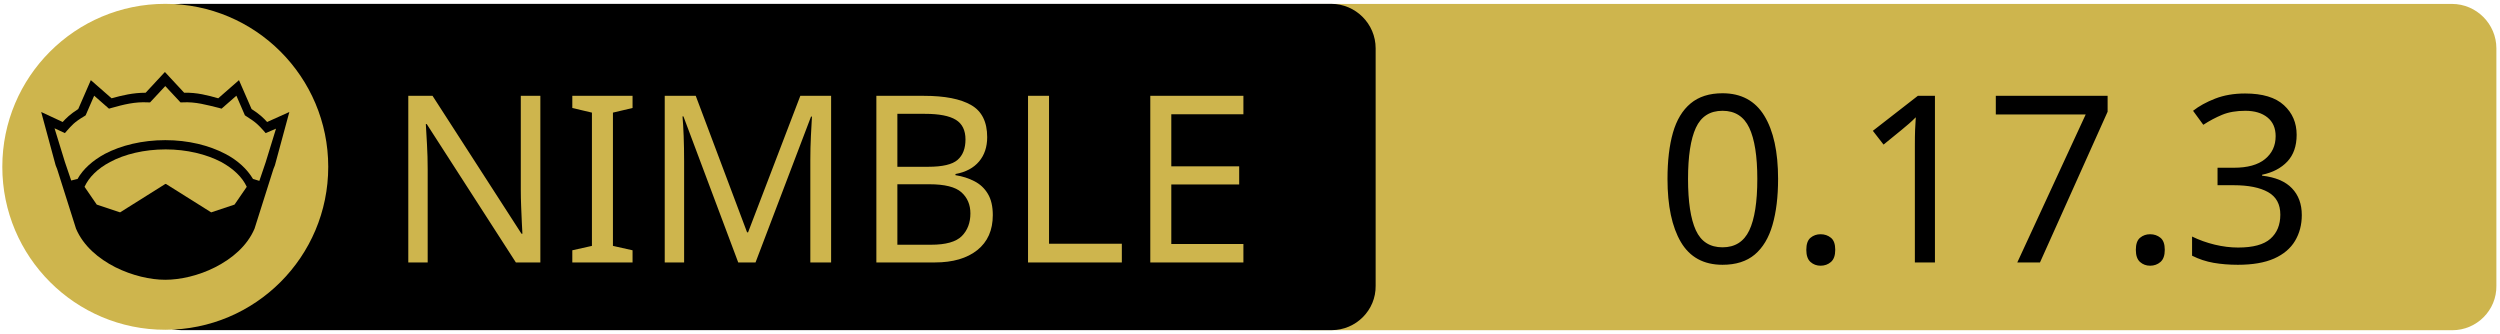
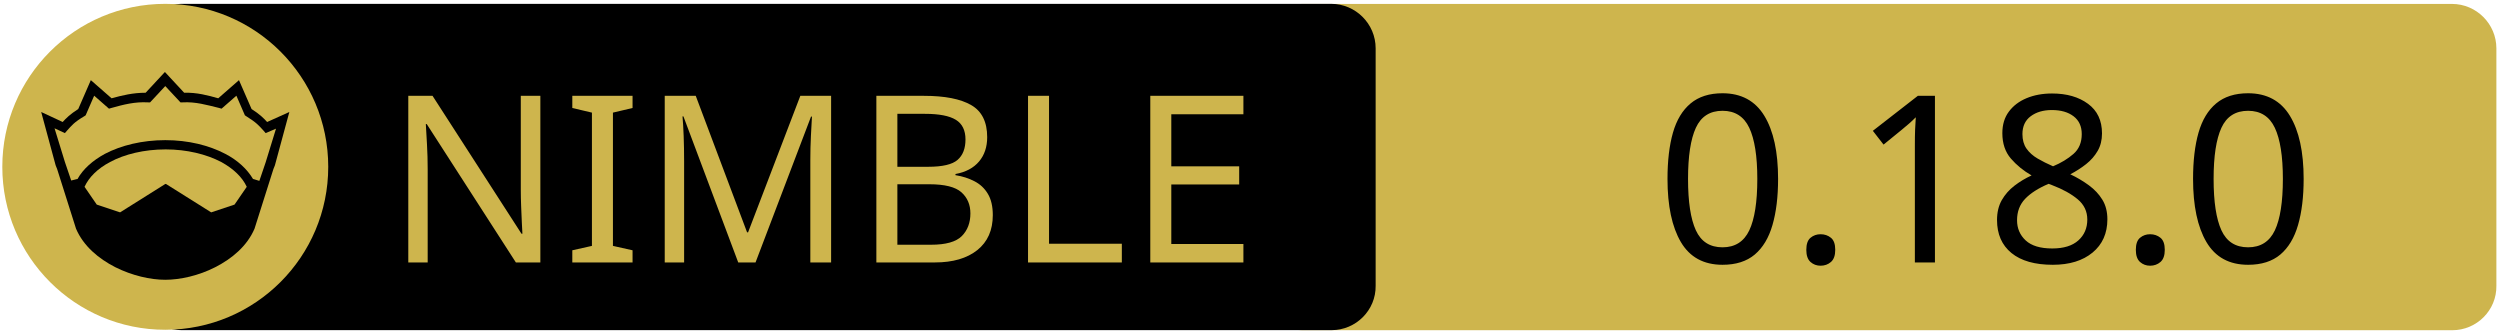
<svg xmlns="http://www.w3.org/2000/svg" xmlns:xlink="http://www.w3.org/1999/xlink" width="675" height="90" xml:space="preserve" version="1.1">
  <a xlink:href="https://github.com/c-blake/bu">
    <g>
      <path fill="#CEB54D" id="svg_15" d="m662.123,89.159l-310.5,0c-6.6,0 -12,-5.4 -12,-12l0,-64.1c0,-6.6 5.4,-12 12,-12l310.4,0c6.6,0 12,5.4 12,12l0,64.1c0.1,6.6 -5.3,12 -11.9,12z" />
      <path id="svg_1" d="m359.524,89.139l-310.5,0c-6.6,0 -12,-5.4 -12,-12l0,-64.1c0,-6.6 5.4,-12 12,-12l310.4,0c6.6,0 12,5.4 12,12l0,64.1c0.1,6.6 -5.3,12 -11.9,12z" />
      <rect id="svg_2" fill="none" height="45.9" width="315.3" class="st0" y="24.539" x="60.224" />
      <circle id="svg_4" fill="#CEB54D" r="44" cy="45.039" cx="44.624" class="st1" />
      <g id="XMLID_4_">
        <path id="svg_5" d="m78.124,30.239l-3.9,14.4l-0.4,1l-5.1,16.1c0,0 0,0 0,0c-2,4.7 -6.1,8.1 -10.6,10.4c-4.5,2.3 -9.5,3.4 -13.5,3.4c-4,0 -8.9,-1.1 -13.5,-3.4c-4.5,-2.3 -8.6,-5.7 -10.6,-10.4c0,0 0,0 0,0l-5.1,-16.1l-0.4,-1l-3.9,-14.4l5.8,2.7c0.9,-1 2,-2.1 4.2,-3.5l3.4,-7.8l5.6,4.9c2.9,-0.8 5.8,-1.5 9.2,-1.5l5.2,-5.6l5.2,5.6c3.4,-0.1 6.4,0.7 9.2,1.5l5.6,-4.9l3.4,7.8c2.2,1.4 3.3,2.5 4.2,3.5l6,-2.7z" />
        <g id="XMLID_6_">
          <g id="svg_6">
            <path id="svg_7" fill="#CEB54D" d="m66.624,50.439l-3.3,4.8l-6.3,2.1l-12.1,-7.6c-0.1,-0.1 -0.3,-0.1 -0.4,0l-12.1,7.6l-6.3,-2.1l-3.3,-4.8c1.2,-2.6 3.5,-4.9 6.9,-6.7c3.9,-2.1 9.2,-3.4 15,-3.4c5.7,0 11,1.3 15,3.4c3.3,1.8 5.7,4.1 6.9,6.7z" class="st1" />
          </g>
          <g id="svg_8" />
        </g>
        <g id="XMLID_5_">
          <g id="svg_9">
            <path id="svg_10" fill="#CEB54D" d="m74.524,34.739l-2.8,9.1l-1.7,5l-1.6,-0.5c0,0 -0.1,0 -0.1,0c-1.6,-2.7 -4.2,-5.1 -7.5,-6.8c-4.4,-2.3 -10,-3.7 -16.2,-3.7c-6.2,0 -11.9,1.4 -16.3,3.7c-3.3,1.8 -5.9,4.1 -7.4,6.8c0,0 -0.1,0 -0.1,0l-1.6,0.4l-1.7,-5l-2.8,-9.1l2.8,1.3l0.6,-0.7c1.2,-1.3 1.8,-2.2 4.7,-3.9l0.3,-0.2l2.3,-5.3l4,3.5l0.7,-0.2c3.2,-0.9 6.3,-1.7 9.8,-1.5l0.6,0l4.1,-4.4l4.1,4.4l0.6,0c3.5,-0.2 6.5,0.7 9.8,1.5l0.7,0.2l4,-3.5l2.3,5.3l0.3,0.2c2.9,1.8 3.5,2.6 4.7,3.9l0.6,0.7l2.8,-1.2z" class="st1" />
          </g>
          <g id="svg_11" />
        </g>
      </g>
      <text x="-442" y="-350.021" id="svg_16" font-size="63px" font-family="'PT Sans Caption', 'Tahoma', 'Helvetica Neue Medium', 'PT Sans', sans-serif" fill="#CEB54D" class="st1 st2 st3" transform="matrix(1 0 0 1 546.13 420.879)">NIMBLE</text>
-       <text x="-99.0" y="-350.012" id="svg_17" font-size="63.012px" font-family="'PT Sans Caption', 'Tahoma', 'Helvetica Neue Medium', 'PT Sans', sans-serif" fill="#000000" class="st1 st2 st3" transform="matrix(1 0 0 1 546.13 420.879)">0.17.3</text>
+       <text x="-99.0" y="-350.012" id="svg_17" font-size="63.012px" font-family="'PT Sans Caption', 'Tahoma', 'Helvetica Neue Medium', 'PT Sans', sans-serif" fill="#000000" class="st1 st2 st3" transform="matrix(1 0 0 1 546.13 420.879)">0.18.0</text>
    </g>
  </a>
</svg>
